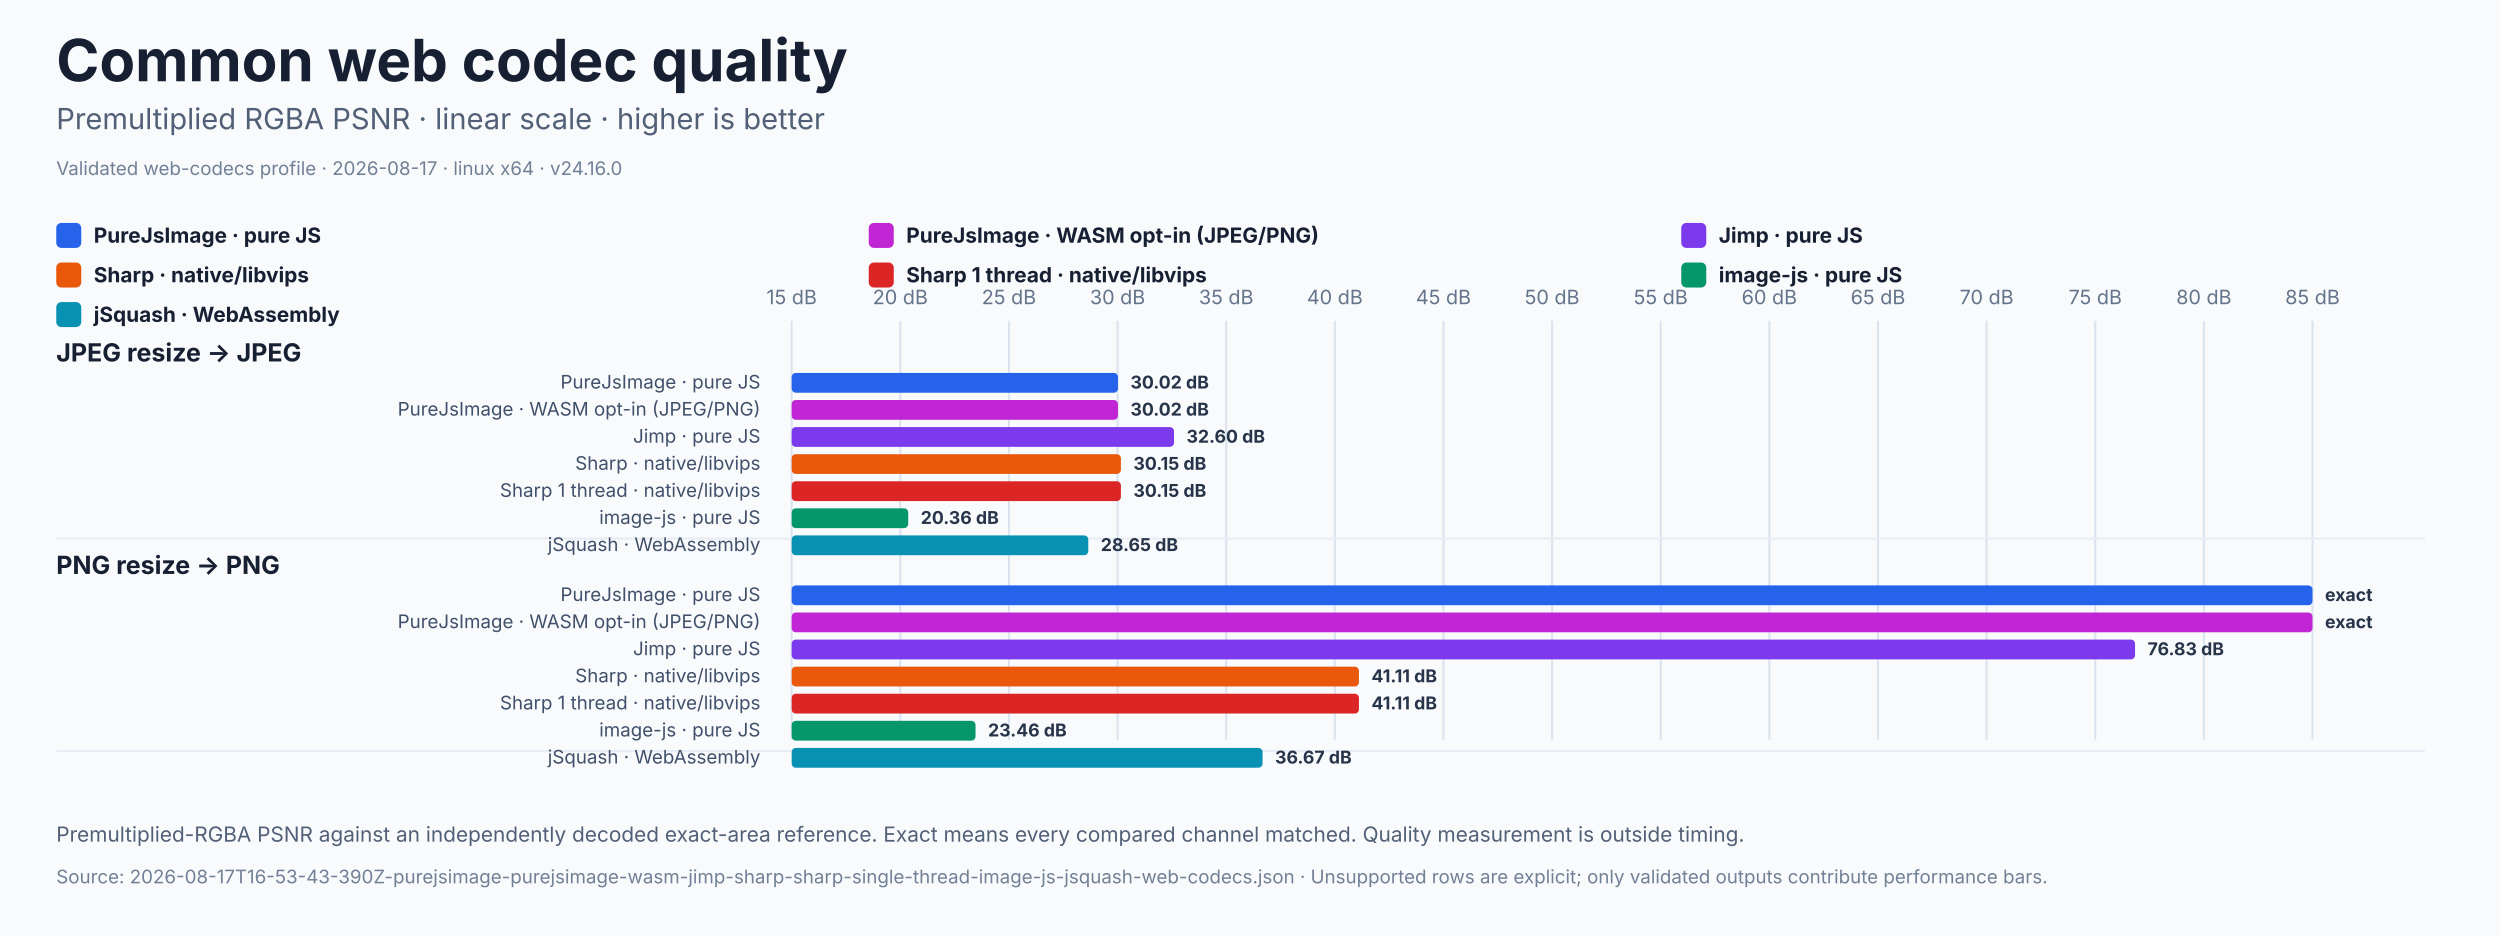
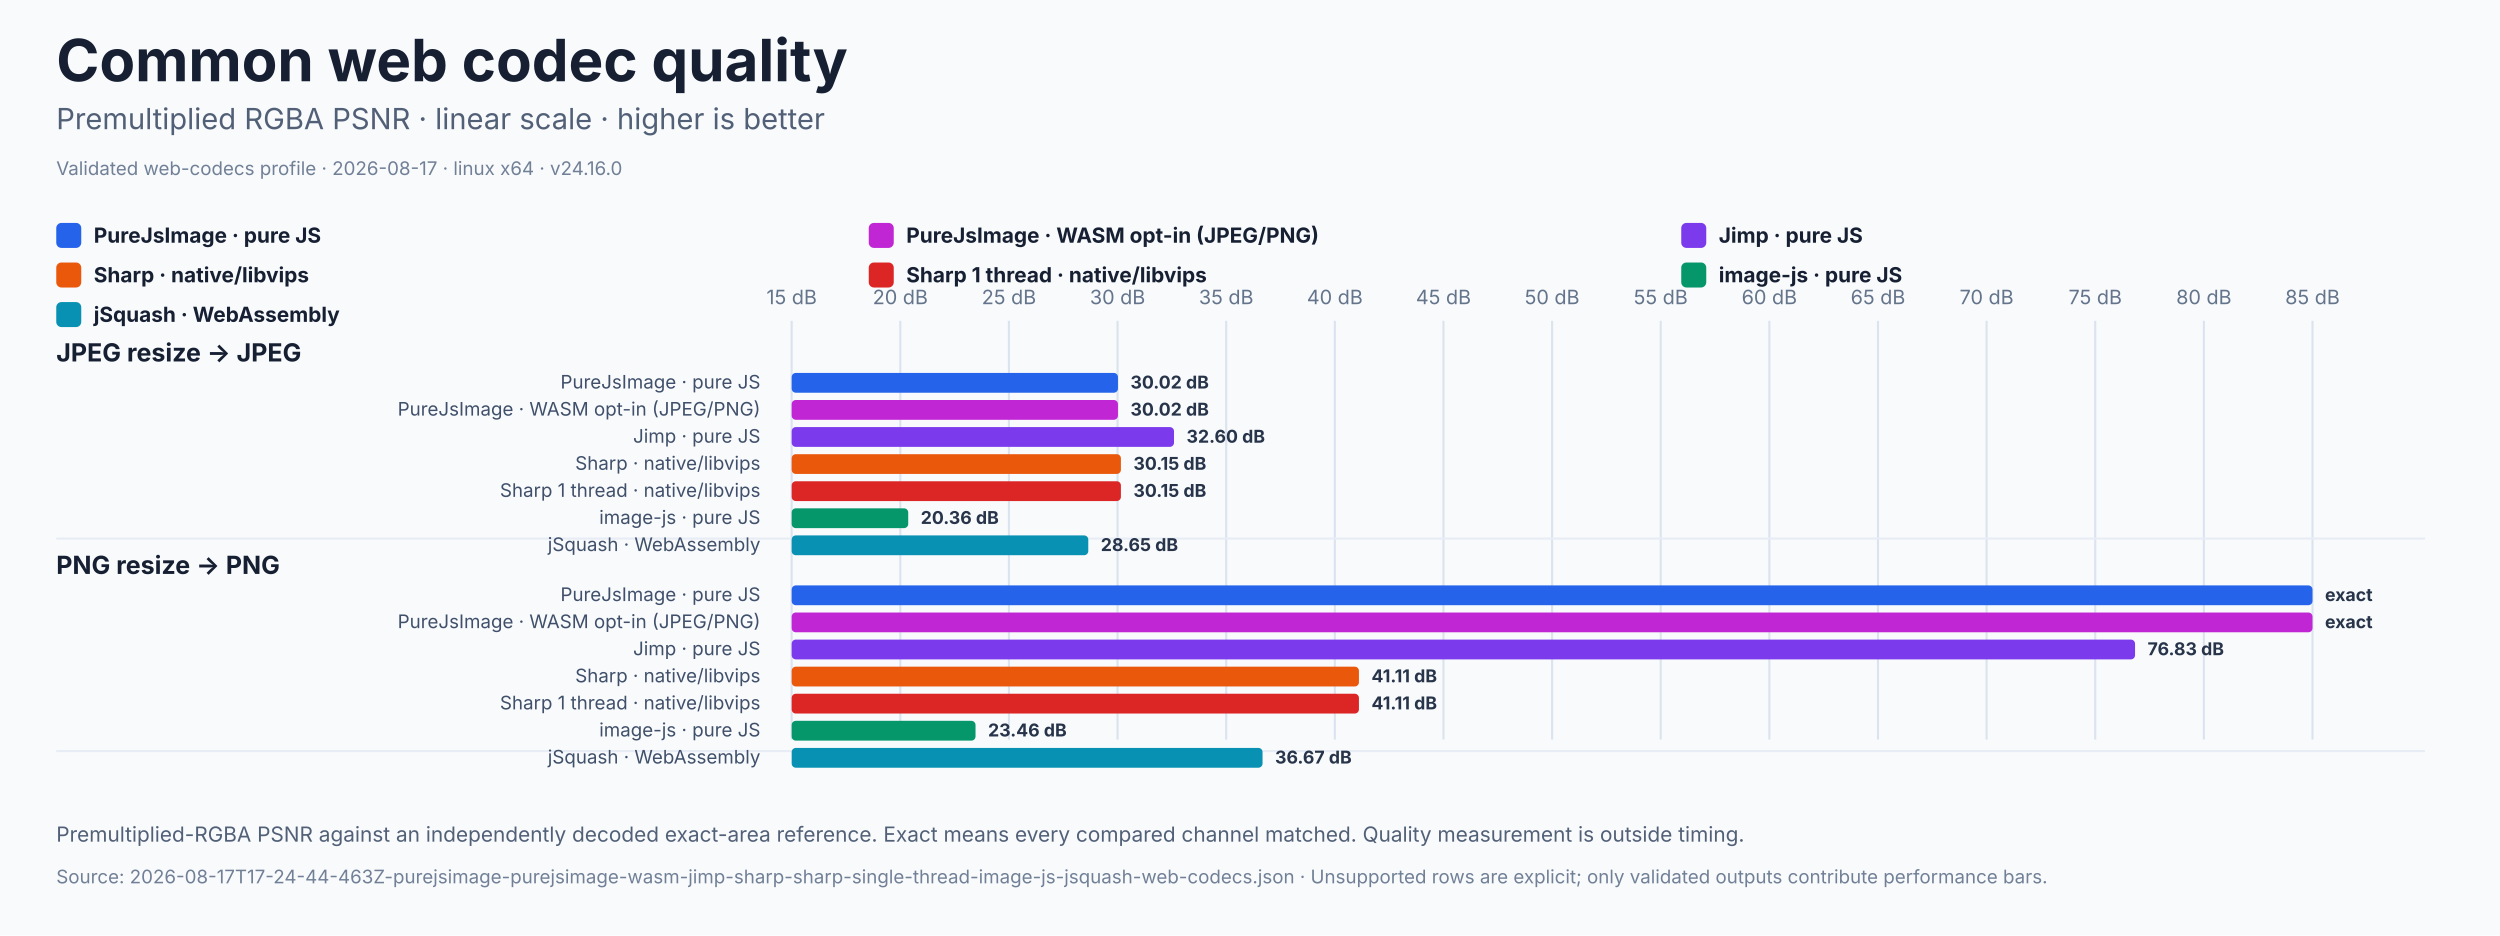
<svg xmlns="http://www.w3.org/2000/svg" width="2400" height="898" viewBox="0 0 2400 898" role="img" aria-labelledby="title subtitle">
  <rect width="2400" height="898" fill="#f8fafc" />
  <style>
      text { font-family: Inter, Arial, sans-serif; fill: #172033; }
      .title { font-size: 56px; font-weight: 750; }
      .subtitle { font-size: 28px; fill: #526077; }
      .legend { font-size: 20px; font-weight: 650; }
      .tick { font-size: 19px; fill: #64748b; }
      .workflow { font-size: 24px; font-weight: 750; }
      .engine { font-size: 18px; fill: #40506a; }
      .value { font-size: 17px; font-weight: 700; fill: #273449; }
      .unsupported { font-size: 17px; font-weight: 700; fill: #94a3b8; }
      .footer { font-size: 20px; fill: #526077; }
      .source { font-size: 18px; fill: #718096; }
    </style>
  <text x="54" y="78" class="title" id="heading">Common web codec quality</text>
  <text x="54" y="124" class="subtitle" id="subtitle">Premultiplied RGBA PSNR · linear scale · higher is better</text>
  <text x="54" y="168" class="source">Validated web-codecs profile · 2026-08-17 · linux x64 · v24.16.0</text>
  <rect x="54" y="214" width="24" height="24" rx="5" fill="#2563eb" />
  <text x="90" y="233" class="legend">PureJsImage · pure JS</text>
  <rect x="834" y="214" width="24" height="24" rx="5" fill="#c026d3" />
  <text x="870" y="233" class="legend">PureJsImage · WASM opt-in (JPEG/PNG)</text>
  <rect x="1614" y="214" width="24" height="24" rx="5" fill="#7c3aed" />
  <text x="1650" y="233" class="legend">Jimp · pure JS</text>
  <rect x="54" y="252" width="24" height="24" rx="5" fill="#ea580c" />
  <text x="90" y="271" class="legend">Sharp · native/libvips</text>
  <rect x="834" y="252" width="24" height="24" rx="5" fill="#dc2626" />
  <text x="870" y="271" class="legend">Sharp 1 thread · native/libvips</text>
  <rect x="1614" y="252" width="24" height="24" rx="5" fill="#059669" />
  <text x="1650" y="271" class="legend">image-js · pure JS</text>
  <rect x="54" y="290" width="24" height="24" rx="5" fill="#0891b2" />
  <text x="90" y="309" class="legend">jSquash · WebAssembly</text>
  <line x1="760" y1="308" x2="760" y2="710" stroke="#dbe3ef" stroke-width="2" />
  <text x="760" y="292" text-anchor="middle" class="tick">15 dB</text>
  <line x1="864.286" y1="308" x2="864.286" y2="710" stroke="#dbe3ef" stroke-width="2" />
  <text x="864.286" y="292" text-anchor="middle" class="tick">20 dB</text>
  <line x1="968.571" y1="308" x2="968.571" y2="710" stroke="#dbe3ef" stroke-width="2" />
  <text x="968.571" y="292" text-anchor="middle" class="tick">25 dB</text>
  <line x1="1072.857" y1="308" x2="1072.857" y2="710" stroke="#dbe3ef" stroke-width="2" />
  <text x="1072.857" y="292" text-anchor="middle" class="tick">30 dB</text>
  <line x1="1177.143" y1="308" x2="1177.143" y2="710" stroke="#dbe3ef" stroke-width="2" />
  <text x="1177.143" y="292" text-anchor="middle" class="tick">35 dB</text>
  <line x1="1281.429" y1="308" x2="1281.429" y2="710" stroke="#dbe3ef" stroke-width="2" />
  <text x="1281.429" y="292" text-anchor="middle" class="tick">40 dB</text>
  <line x1="1385.714" y1="308" x2="1385.714" y2="710" stroke="#dbe3ef" stroke-width="2" />
  <text x="1385.714" y="292" text-anchor="middle" class="tick">45 dB</text>
  <line x1="1490" y1="308" x2="1490" y2="710" stroke="#dbe3ef" stroke-width="2" />
  <text x="1490" y="292" text-anchor="middle" class="tick">50 dB</text>
  <line x1="1594.286" y1="308" x2="1594.286" y2="710" stroke="#dbe3ef" stroke-width="2" />
  <text x="1594.286" y="292" text-anchor="middle" class="tick">55 dB</text>
  <line x1="1698.571" y1="308" x2="1698.571" y2="710" stroke="#dbe3ef" stroke-width="2" />
  <text x="1698.571" y="292" text-anchor="middle" class="tick">60 dB</text>
  <line x1="1802.857" y1="308" x2="1802.857" y2="710" stroke="#dbe3ef" stroke-width="2" />
  <text x="1802.857" y="292" text-anchor="middle" class="tick">65 dB</text>
  <line x1="1907.143" y1="308" x2="1907.143" y2="710" stroke="#dbe3ef" stroke-width="2" />
  <text x="1907.143" y="292" text-anchor="middle" class="tick">70 dB</text>
  <line x1="2011.429" y1="308" x2="2011.429" y2="710" stroke="#dbe3ef" stroke-width="2" />
  <text x="2011.429" y="292" text-anchor="middle" class="tick">75 dB</text>
  <line x1="2115.714" y1="308" x2="2115.714" y2="710" stroke="#dbe3ef" stroke-width="2" />
  <text x="2115.714" y="292" text-anchor="middle" class="tick">80 dB</text>
  <line x1="2220" y1="308" x2="2220" y2="710" stroke="#dbe3ef" stroke-width="2" />
  <text x="2220" y="292" text-anchor="middle" class="tick">85 dB</text>
  <text x="54" y="347" class="workflow">JPEG resize → JPEG</text>
  <line x1="54" y1="517" x2="2328" y2="517" stroke="#e8edf5" stroke-width="2" />
  <text x="730" y="373" text-anchor="end" class="engine">PureJsImage · pure JS</text>
  <rect x="760" y="358" width="313.249" height="19" rx="4" fill="#2563eb" />
  <text x="1085.249" y="373" class="value">30.02 dB</text>
  <text x="730" y="399" text-anchor="end" class="engine">PureJsImage · WASM opt-in (JPEG/PNG)</text>
  <rect x="760" y="384" width="313.249" height="19" rx="4" fill="#c026d3" />
  <text x="1085.249" y="399" class="value">30.02 dB</text>
  <text x="730" y="425" text-anchor="end" class="engine">Jimp · pure JS</text>
  <rect x="760" y="410" width="367.054" height="19" rx="4" fill="#7c3aed" />
  <text x="1139.054" y="425" class="value">32.60 dB</text>
  <text x="730" y="451" text-anchor="end" class="engine">Sharp · native/libvips</text>
  <rect x="760" y="436" width="316.082" height="19" rx="4" fill="#ea580c" />
  <text x="1088.082" y="451" class="value">30.15 dB</text>
  <text x="730" y="477" text-anchor="end" class="engine">Sharp 1 thread · native/libvips</text>
  <rect x="760" y="462" width="316.082" height="19" rx="4" fill="#dc2626" />
  <text x="1088.082" y="477" class="value">30.15 dB</text>
  <text x="730" y="503" text-anchor="end" class="engine">image-js · pure JS</text>
  <rect x="760" y="488" width="111.892" height="19" rx="4" fill="#059669" />
  <text x="883.892" y="503" class="value">20.36 dB</text>
  <text x="730" y="529" text-anchor="end" class="engine">jSquash · WebAssembly</text>
  <rect x="760" y="514" width="284.745" height="19" rx="4" fill="#0891b2" />
  <text x="1056.745" y="529" class="value">28.65 dB</text>
  <text x="54" y="551" class="workflow">PNG resize → PNG</text>
  <line x1="54" y1="721" x2="2328" y2="721" stroke="#e8edf5" stroke-width="2" />
  <text x="730" y="577" text-anchor="end" class="engine">PureJsImage · pure JS</text>
  <rect x="760" y="562" width="1460" height="19" rx="4" fill="#2563eb" />
  <text x="2232" y="577" class="value">exact</text>
  <text x="730" y="603" text-anchor="end" class="engine">PureJsImage · WASM opt-in (JPEG/PNG)</text>
  <rect x="760" y="588" width="1460" height="19" rx="4" fill="#c026d3" />
  <text x="2232" y="603" class="value">exact</text>
  <text x="730" y="629" text-anchor="end" class="engine">Jimp · pure JS</text>
  <rect x="760" y="614" width="1289.648" height="19" rx="4" fill="#7c3aed" />
  <text x="2061.648" y="629" class="value">76.83 dB</text>
  <text x="730" y="655" text-anchor="end" class="engine">Sharp · native/libvips</text>
  <rect x="760" y="640" width="544.583" height="19" rx="4" fill="#ea580c" />
  <text x="1316.583" y="655" class="value">41.11 dB</text>
  <text x="730" y="681" text-anchor="end" class="engine">Sharp 1 thread · native/libvips</text>
  <rect x="760" y="666" width="544.583" height="19" rx="4" fill="#dc2626" />
  <text x="1316.583" y="681" class="value">41.11 dB</text>
  <text x="730" y="707" text-anchor="end" class="engine">image-js · pure JS</text>
  <rect x="760" y="692" width="176.513" height="19" rx="4" fill="#059669" />
  <text x="948.513" y="707" class="value">23.46 dB</text>
  <text x="730" y="733" text-anchor="end" class="engine">jSquash · WebAssembly</text>
  <rect x="760" y="718" width="452.045" height="19" rx="4" fill="#0891b2" />
  <text x="1224.045" y="733" class="value">36.67 dB</text>
  <text x="54" y="808" class="footer">Premultiplied-RGBA PSNR against an independently decoded exact-area reference. Exact means every compared channel matched. Quality measurement is outside timing.</text>
-   <text x="54" y="848" class="source">Source: 2026-08-17T16-53-43-390Z-purejsimage-purejsimage-wasm-jimp-sharp-sharp-single-thread-image-js-jsquash-web-codecs.json · Unsupported rows are explicit; only validated outputs contribute performance bars.</text>
+   <text x="54" y="848" class="source">Source: 2026-08-17T17-24-44-463Z-purejsimage-purejsimage-wasm-jimp-sharp-sharp-single-thread-image-js-jsquash-web-codecs.json · Unsupported rows are explicit; only validated outputs contribute performance bars.</text>
</svg>
